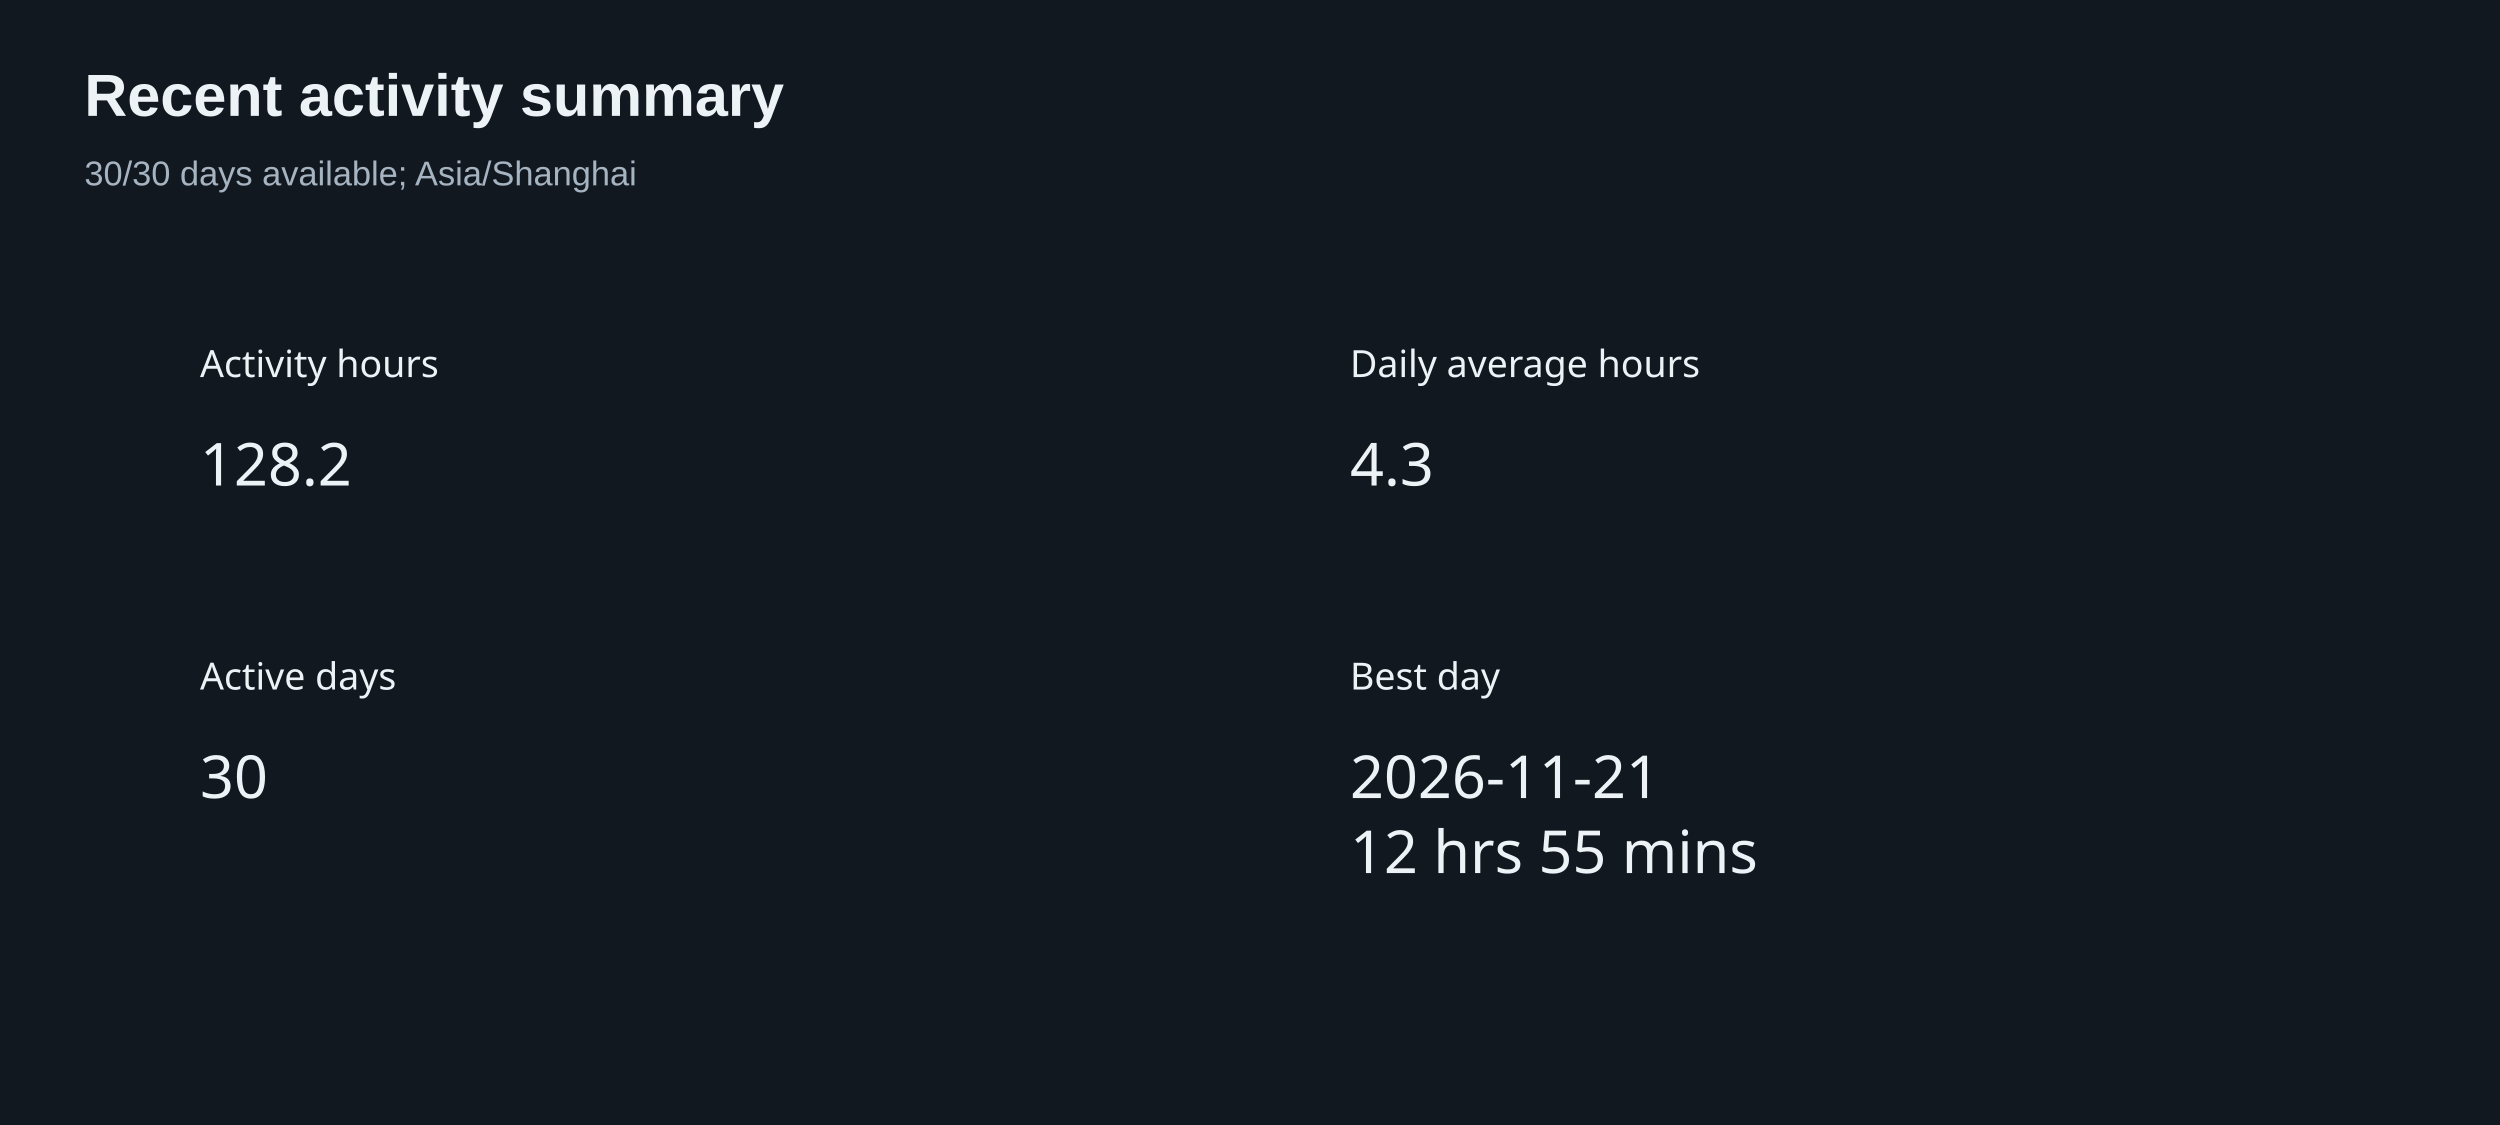
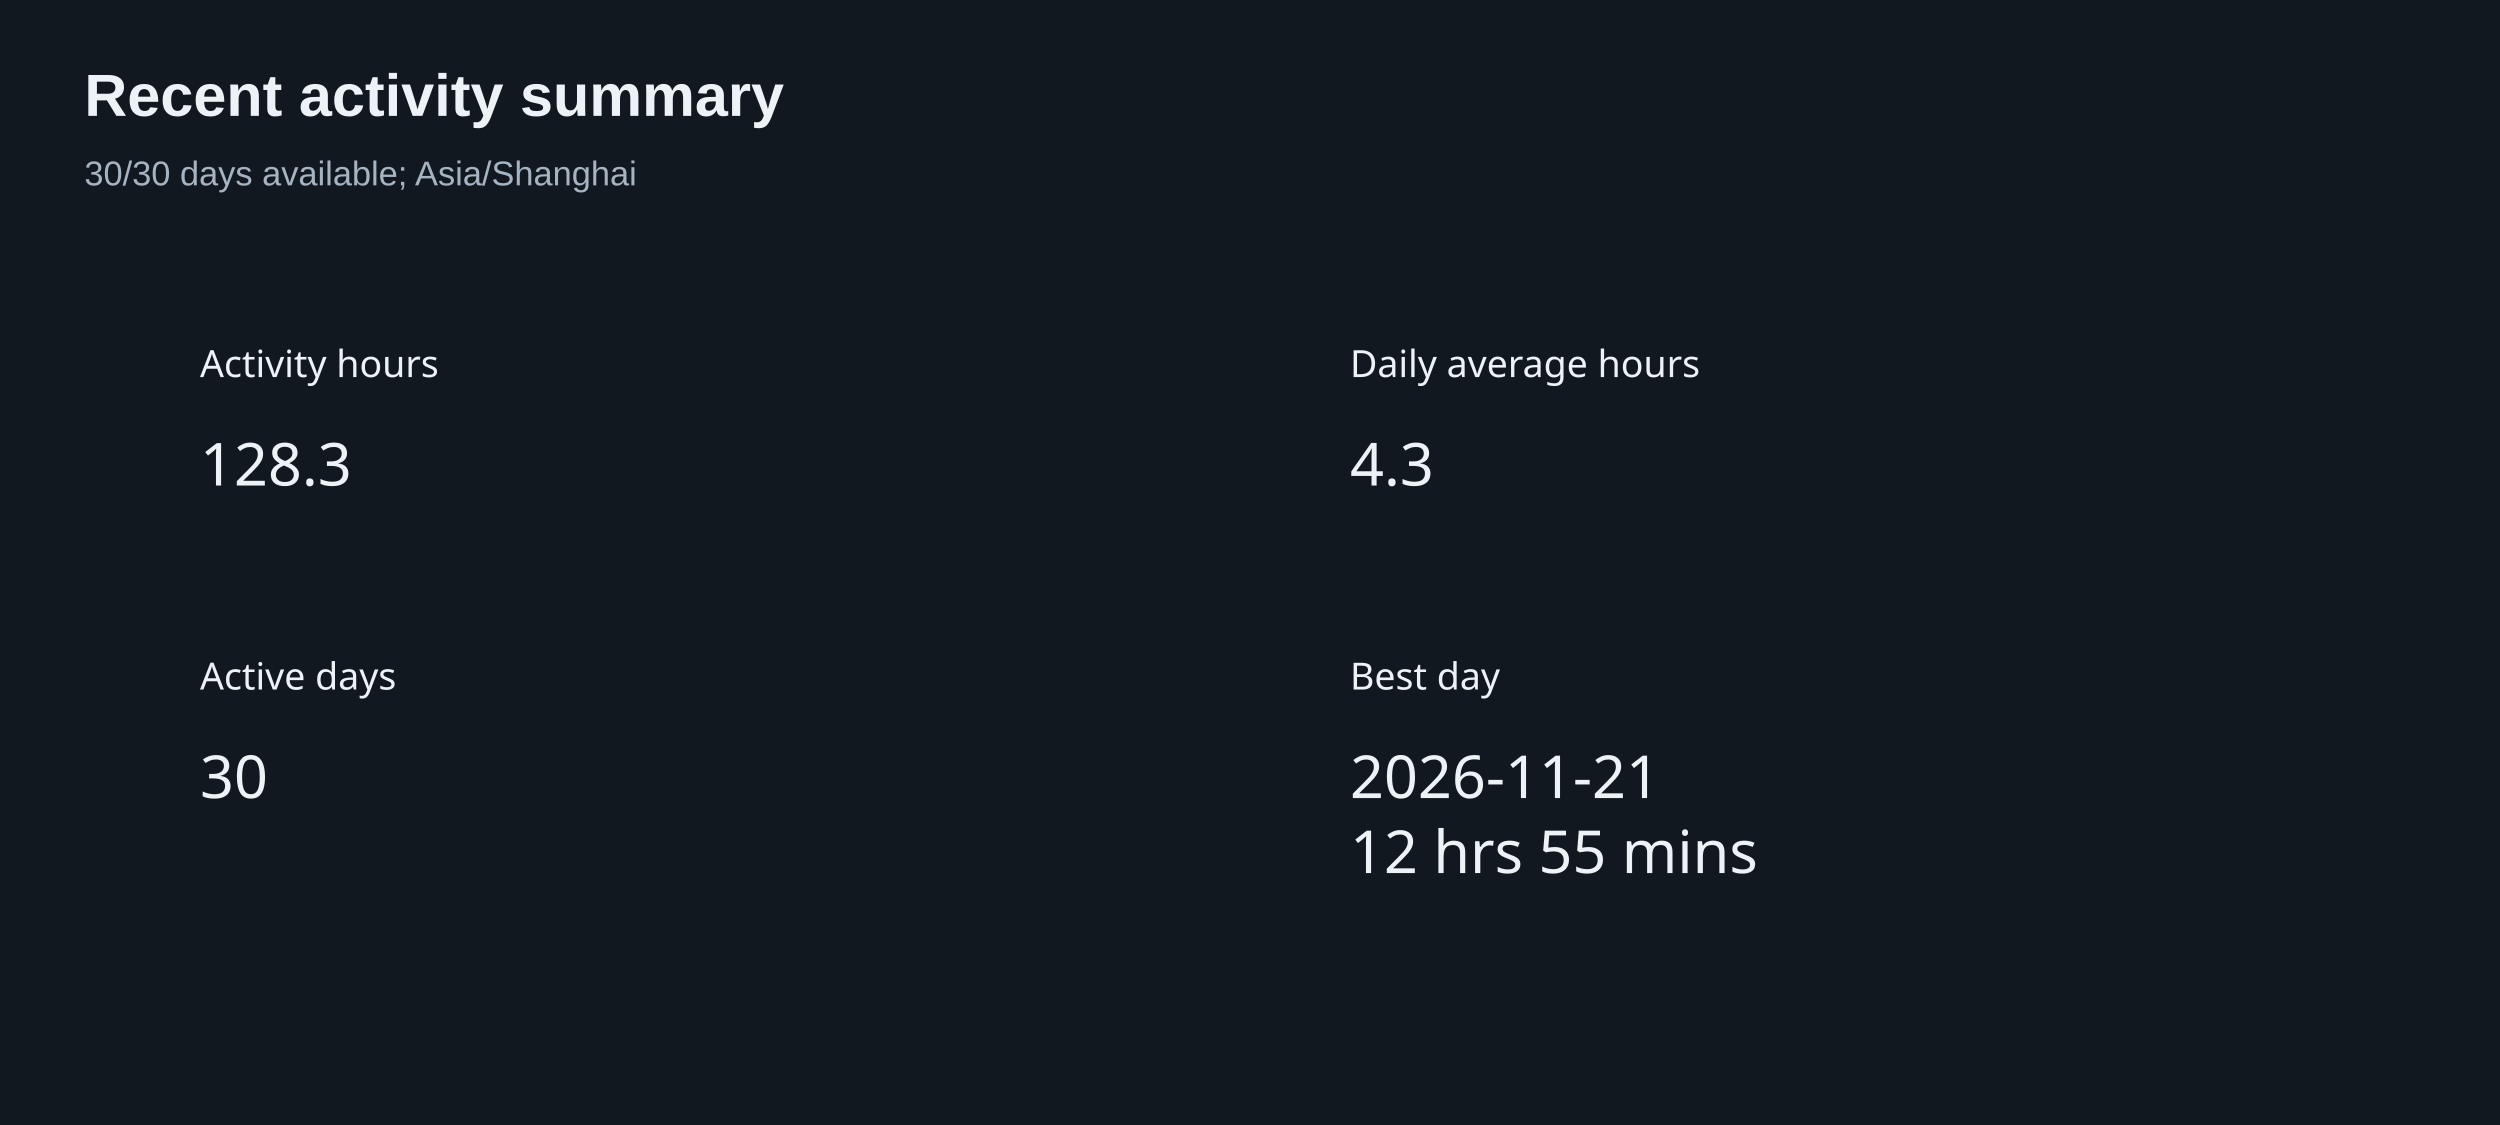
<svg xmlns="http://www.w3.org/2000/svg" width="800" height="360" version="1.1" baseProfile="full" viewBox="0 0 800 360" role="img" aria-labelledby="summary-title summary-description">
  <rect width="800" height="360" x="0" y="0" fill="#111820" />
  <text dominant-baseline="central" text-anchor="start" style="font-size:12px;font-family:sans-serif;" xml:space="preserve" y="6" transform="translate(64 110)" fill="#edf2f7">Activity hours</text>
  <path d="M0 0l47.9 0l0 24l-47.9 0Z" transform="translate(64 136)" fill="none" pointer-events="visible" class="zr6-cls-12" />
-   <text dominant-baseline="central" text-anchor="start" style="font-size:19px;font-family:sans-serif;" y="12" transform="translate(64 136)" fill="#edf2f7">128.2</text>
+   <text dominant-baseline="central" text-anchor="start" style="font-size:19px;font-family:sans-serif;" y="12" transform="translate(64 136)" fill="#edf2f7">128.3</text>
  <text dominant-baseline="central" text-anchor="start" style="font-size:12px;font-family:sans-serif;" xml:space="preserve" y="6" transform="translate(432 110)" fill="#edf2f7">Daily average hours</text>
  <path d="M0 0l26.6 0l0 24l-26.6 0Z" transform="translate(432 136)" fill="none" pointer-events="visible" class="zr6-cls-12" />
  <text dominant-baseline="central" text-anchor="start" style="font-size:19px;font-family:sans-serif;" y="12" transform="translate(432 136)" fill="#edf2f7">4.3</text>
  <text dominant-baseline="central" text-anchor="start" style="font-size:12px;font-family:sans-serif;" xml:space="preserve" y="6" transform="translate(64 210)" fill="#edf2f7">Active days</text>
  <path d="M0 0l21.3 0l0 24l-21.3 0Z" transform="translate(64 236)" fill="none" pointer-events="visible" class="zr6-cls-12" />
  <text dominant-baseline="central" text-anchor="start" style="font-size:19px;font-family:sans-serif;" y="12" transform="translate(64 236)" fill="#edf2f7">30</text>
  <text dominant-baseline="central" text-anchor="start" style="font-size:12px;font-family:sans-serif;" xml:space="preserve" y="6" transform="translate(432 210)" fill="#edf2f7">Best day</text>
  <path d="M0 0l125 0l0 48l-125 0Z" transform="translate(432 236)" fill="none" pointer-events="visible" class="zr6-cls-12" />
  <text dominant-baseline="central" text-anchor="start" style="font-size:19px;font-family:sans-serif;" y="12" transform="translate(432 236)" fill="#edf2f7">2026-11-21</text>
  <text dominant-baseline="central" text-anchor="start" style="font-size:19px;font-family:sans-serif;" xml:space="preserve" y="36" transform="translate(432 236)" fill="#edf2f7">12 hrs 55 mins</text>
  <path d="M-5 -5l217.3 0l0 50l-217.3 0Z" transform="translate(27 21)" fill="rgb(0,0,0)" fill-opacity="0" stroke="#3c3c41" stroke-width="0" class="zr6-cls-13" />
  <text dominant-baseline="central" text-anchor="start" style="font-size:19px;font-family:Arial, Noto Sans CJK SC, Microsoft YaHei, sans-serif;font-weight:bold;" xml:space="preserve" y="9.5" transform="translate(27 21)" fill="#edf2f7">Recent activity summary</text>
  <text dominant-baseline="central" text-anchor="start" style="font-size:11px;font-family:Arial, Noto Sans CJK SC, Microsoft YaHei, sans-serif;" xml:space="preserve" y="34.5" transform="translate(27 21)" fill="#a6b3c1">30/30 days available; Asia/Shanghai</text>
  <style>
.zr6-cls-12:hover {
cursor:pointer;
}
.zr6-cls-13:hover {
pointer-events:none;
}



</style>
</svg>
